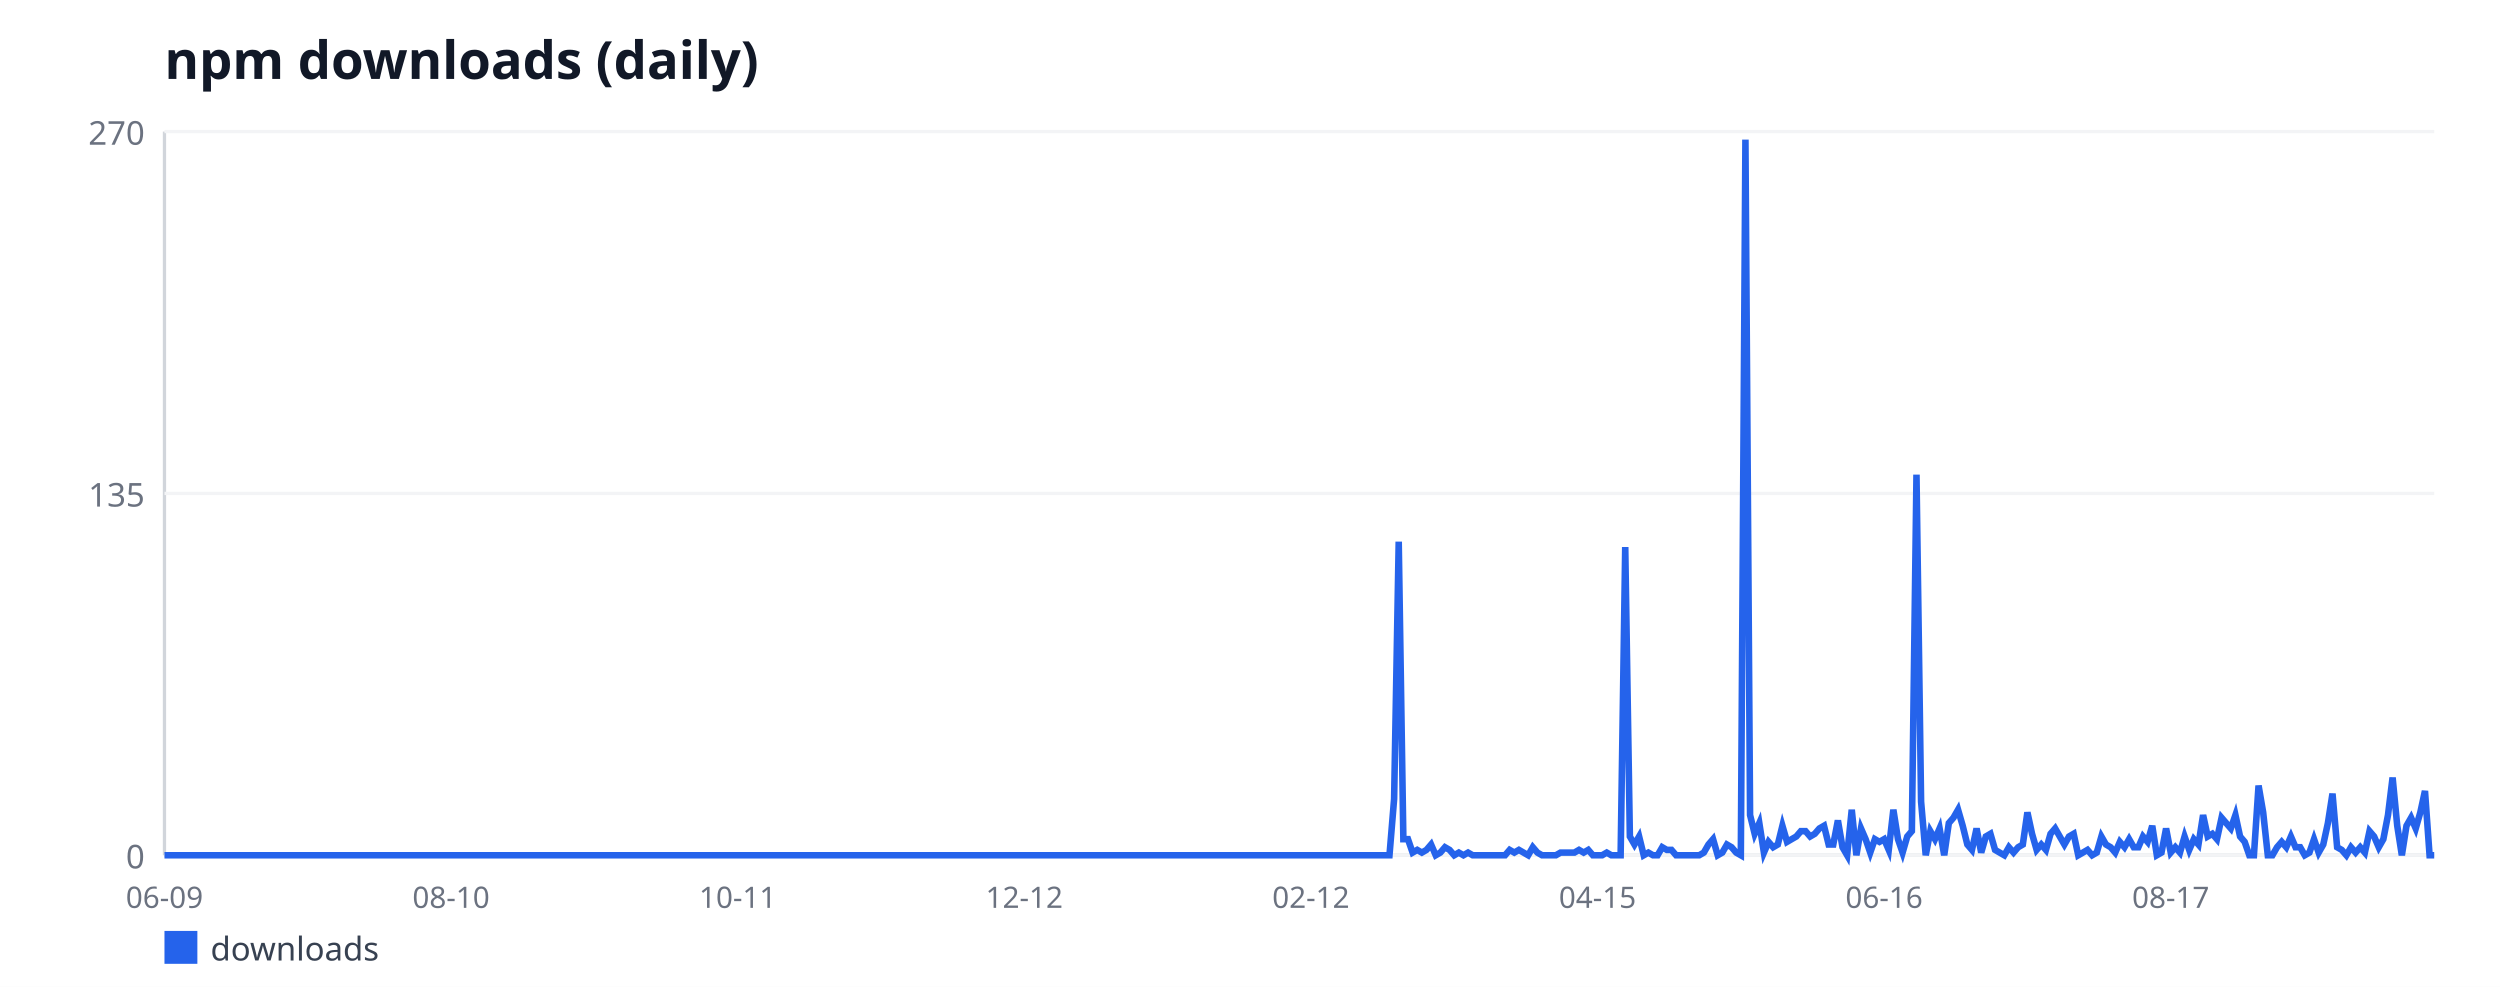
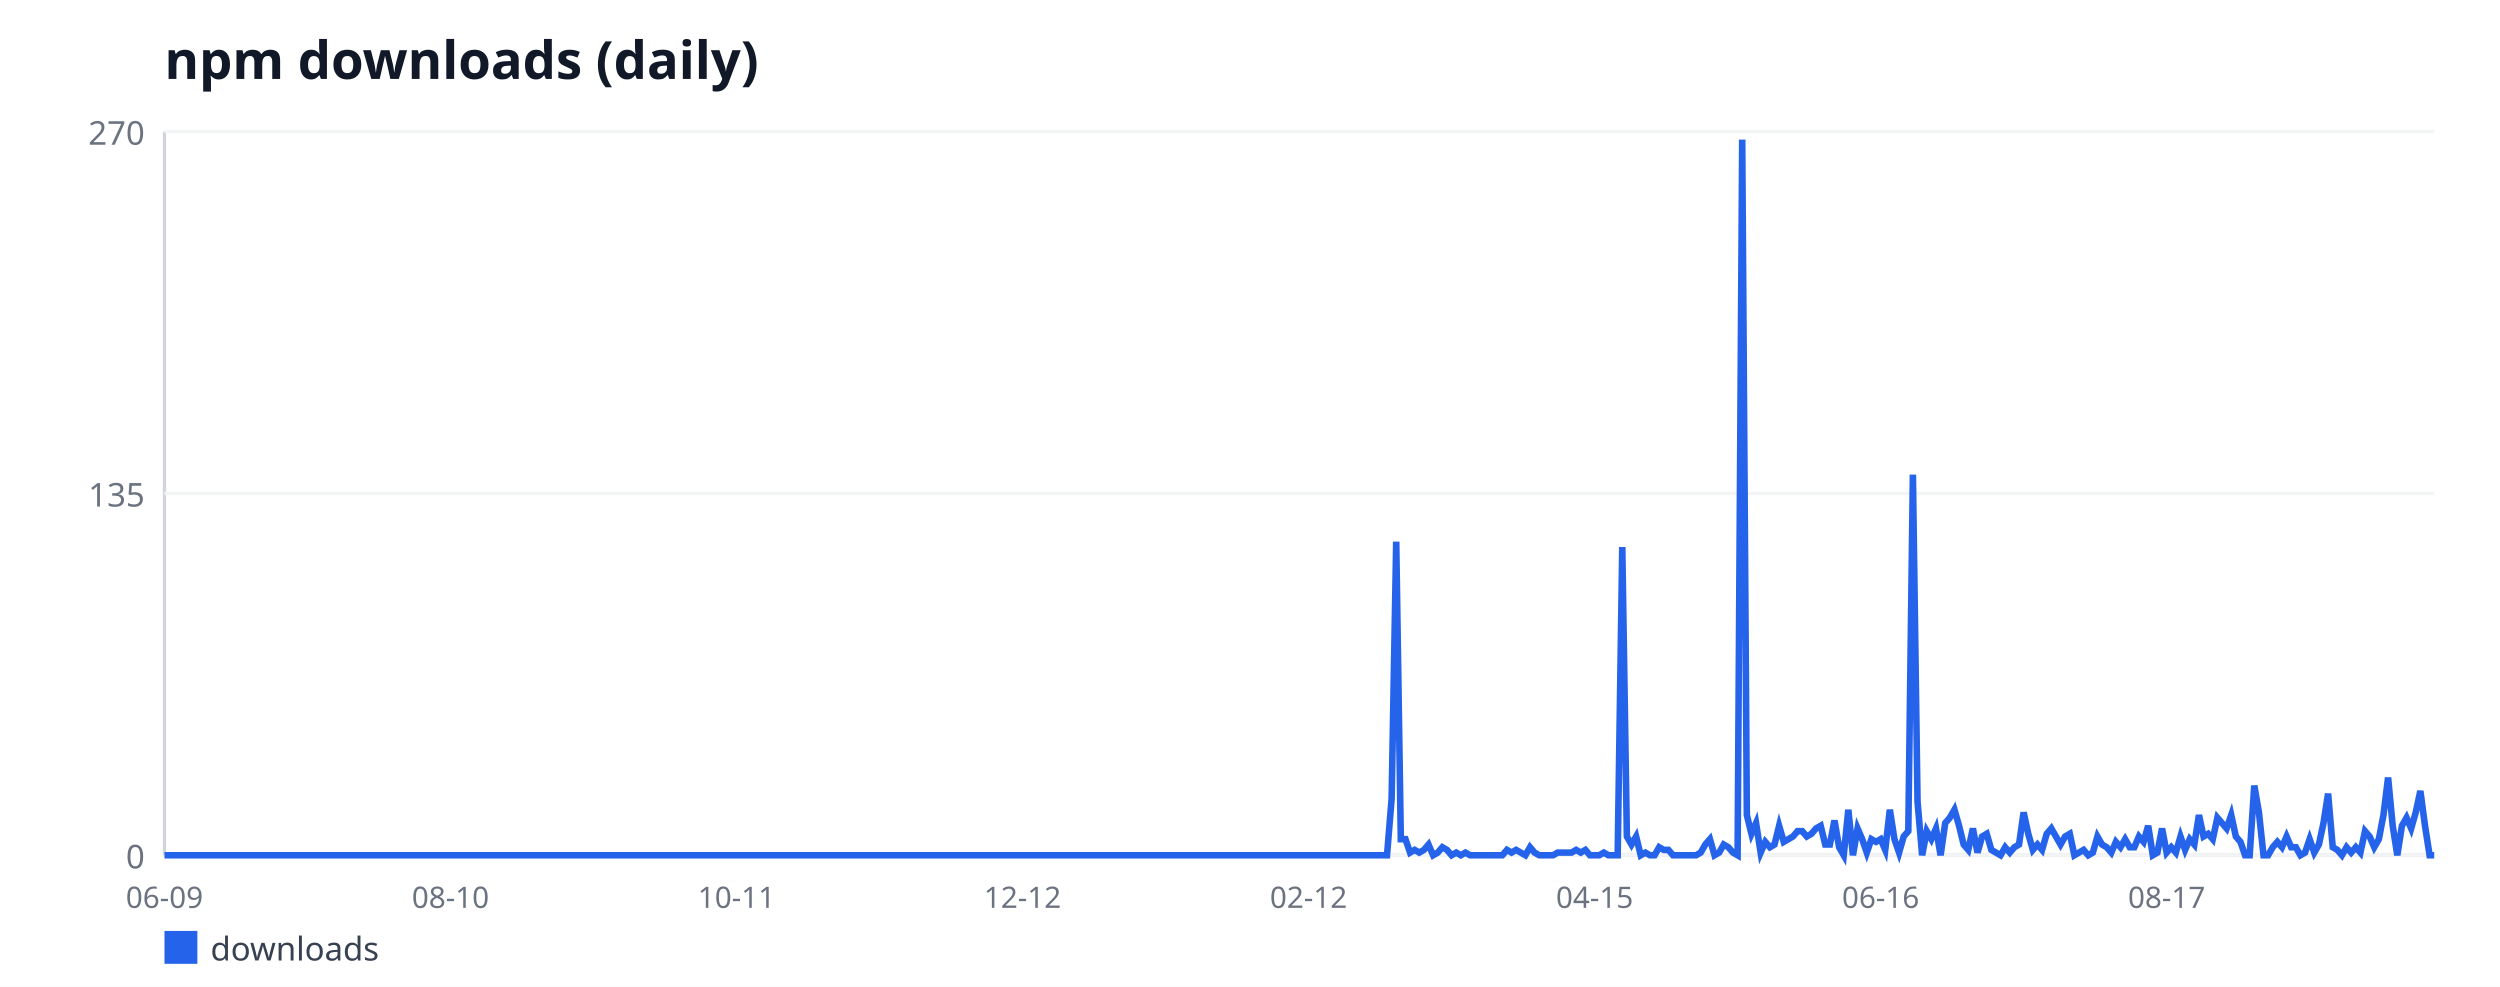
<svg xmlns="http://www.w3.org/2000/svg" width="760" height="300" viewBox="0 0 760 300" font-family="sans-serif">
  <rect width="760" height="300" fill="#ffffff" />
  <text x="50" y="24" font-size="16" font-weight="bold" fill="#111827">npm downloads (daily)</text>
  <line x1="50" y1="40" x2="50" y2="260" stroke="#d1d5db" stroke-width="1" />
  <line x1="50" y1="260" x2="740" y2="260" stroke="#d1d5db" stroke-width="1" />
  <line x1="50" y1="260" x2="740" y2="260" stroke="#f3f4f6" stroke-width="1" />
  <text x="44" y="264" font-size="10" fill="#6b7280" text-anchor="end">0</text>
  <line x1="50" y1="150" x2="740" y2="150" stroke="#f3f4f6" stroke-width="1" />
  <text x="44" y="154" font-size="10" fill="#6b7280" text-anchor="end">135</text>
  <line x1="50" y1="40" x2="740" y2="40" stroke="#f3f4f6" stroke-width="1" />
  <text x="44" y="44" font-size="10" fill="#6b7280" text-anchor="end">270</text>
  <text x="50" y="276" font-size="9" fill="#6b7280" text-anchor="middle">06-09</text>
-   <text x="137.13" y="276" font-size="9" fill="#6b7280" text-anchor="middle">08-10</text>
-   <text x="224.26" y="276" font-size="9" fill="#6b7280" text-anchor="middle">10-11</text>
-   <text x="311.38" y="276" font-size="9" fill="#6b7280" text-anchor="middle">12-12</text>
-   <text x="398.51" y="276" font-size="9" fill="#6b7280" text-anchor="middle">02-12</text>
-   <text x="485.64" y="276" font-size="9" fill="#6b7280" text-anchor="middle">04-15</text>
-   <text x="572.77" y="276" font-size="9" fill="#6b7280" text-anchor="middle">06-16</text>
-   <text x="659.9" y="276" font-size="9" fill="#6b7280" text-anchor="middle">08-17</text>
-   <polyline fill="none" stroke="#2563eb" stroke-width="2" points="50,260 51.41,260 52.81,260 54.22,260 55.62,260 57.03,260 58.43,260 59.84,260 61.24,260 62.65,260 64.05,260 65.46,260 66.86,260 68.27,260 69.67,260 71.08,260 72.48,260 73.89,260 75.3,260 76.7,260 78.11,260 79.51,260 80.92,260 82.32,260 83.73,260 85.13,260 86.54,260 87.94,260 89.35,260 90.75,260 92.16,260 93.56,260 94.97,260 96.37,260 97.78,260 99.19,260 100.59,260 102,260 103.4,260 104.81,260 106.21,260 107.62,260 109.02,260 110.43,260 111.83,260 113.24,260 114.64,260 116.05,260 117.45,260 118.86,260 120.26,260 121.67,260 123.08,260 124.48,260 125.89,260 127.29,260 128.7,260 130.1,260 131.51,260 132.91,260 134.32,260 135.72,260 137.13,260 138.53,260 139.94,260 141.34,260 142.75,260 144.15,260 145.56,260 146.97,260 148.37,260 149.78,260 151.18,260 152.59,260 153.99,260 155.4,260 156.8,260 158.21,260 159.61,260 161.02,260 162.42,260 163.83,260 165.23,260 166.64,260 168.04,260 169.45,260 170.86,260 172.26,260 173.67,260 175.07,260 176.48,260 177.88,260 179.29,260 180.69,260 182.1,260 183.5,260 184.91,260 186.31,260 187.72,260 189.12,260 190.53,260 191.93,260 193.34,260 194.75,260 196.15,260 197.56,260 198.96,260 200.37,260 201.77,260 203.18,260 204.58,260 205.99,260 207.39,260 208.8,260 210.2,260 211.61,260 213.01,260 214.42,260 215.82,260 217.23,260 218.64,260 220.04,260 221.45,260 222.85,260 224.26,260 225.66,260 227.07,260 228.47,260 229.88,260 231.28,260 232.69,260 234.09,260 235.5,260 236.9,260 238.31,260 239.71,260 241.12,260 242.53,260 243.93,260 245.34,260 246.74,260 248.15,260 249.55,260 250.96,260 252.36,260 253.77,260 255.17,260 256.58,260 257.98,260 259.39,260 260.79,260 262.2,260 263.6,260 265.01,260 266.42,260 267.82,260 269.23,260 270.63,260 272.04,260 273.44,260 274.85,260 276.25,260 277.66,260 279.06,260 280.47,260 281.87,260 283.28,260 284.68,260 286.09,260 287.49,260 288.9,260 290.31,260 291.71,260 293.12,260 294.52,260 295.93,260 297.33,260 298.74,260 300.14,260 301.55,260 302.95,260 304.36,260 305.76,260 307.17,260 308.57,260 309.98,260 311.38,260 312.79,260 314.2,260 315.6,260 317.01,260 318.41,260 319.82,260 321.22,260 322.63,260 324.03,260 325.44,260 326.84,260 328.25,260 329.65,260 331.06,260 332.46,260 333.87,260 335.27,260 336.68,260 338.09,260 339.49,260 340.9,260 342.3,260 343.71,260 345.11,260 346.52,260 347.92,260 349.33,260 350.73,260 352.14,260 353.54,260 354.95,260 356.35,260 357.76,260 359.16,260 360.57,260 361.98,260 363.38,260 364.79,260 366.19,260 367.6,260 369,260 370.41,260 371.81,260 373.22,260 374.62,260 376.03,260 377.43,260 378.84,260 380.24,260 381.65,260 383.05,260 384.46,260 385.87,260 387.27,260 388.68,260 390.08,260 391.49,260 392.89,260 394.3,260 395.7,260 397.11,260 398.51,260 399.92,260 401.32,260 402.73,260 404.13,260 405.54,260 406.95,260 408.35,260 409.76,260 411.16,260 412.57,260 413.97,260 415.38,260 416.78,260 418.19,260 419.59,260 421,260 422.4,260 423.81,242.89 425.21,164.67 426.62,255.11 428.02,255.11 429.43,259.19 430.84,258.37 432.24,259.19 433.65,258.37 435.05,256.74 436.46,260 437.86,259.19 439.27,257.56 440.67,258.37 442.08,260 443.48,259.19 444.89,260 446.29,259.19 447.7,260 449.1,260 450.51,260 451.91,260 453.32,260 454.73,260 456.13,260 457.54,260 458.94,258.37 460.35,259.19 461.75,258.37 463.16,259.19 464.56,260 465.97,257.56 467.37,259.19 468.78,260 470.18,260 471.59,260 472.99,260 474.4,259.19 475.8,259.19 477.21,259.19 478.62,259.19 480.02,258.37 481.43,259.19 482.83,258.37 484.24,260 485.64,260 487.05,260 488.45,259.19 489.86,260 491.26,260 492.67,260 494.07,166.3 495.48,254.3 496.88,256.74 498.29,254.3 499.69,260 501.1,259.19 502.51,260 503.91,260 505.32,257.56 506.72,258.37 508.13,258.37 509.53,260 510.94,260 512.34,260 513.75,260 515.15,260 516.56,260 517.96,259.19 519.37,256.74 520.77,255.11 522.18,260 523.58,259.19 524.99,256.74 526.4,257.56 527.8,259.19 529.21,260 530.61,42.44 532.02,247.78 533.42,253.48 534.83,250.22 536.23,259.19 537.64,255.93 539.04,257.56 540.45,256.74 541.85,251.04 543.26,255.93 544.66,255.11 546.07,254.3 547.47,252.67 548.88,252.67 550.29,254.3 551.69,253.48 553.1,251.85 554.5,251.04 555.91,256.74 557.31,256.74 558.72,249.41 560.12,257.56 561.53,260 562.93,246.15 564.34,260 565.74,251.85 567.15,255.11 568.55,259.19 569.96,255.11 571.36,255.93 572.77,255.11 574.18,258.37 575.58,246.15 576.99,255.11 578.39,259.19 579.8,254.3 581.2,252.67 582.61,144.3 584.01,243.7 585.42,260 586.82,252.67 588.23,255.11 589.63,251.85 591.04,260 592.44,250.22 593.85,248.59 595.25,246.15 596.66,251.04 598.07,256.74 599.47,258.37 600.88,251.85 602.28,259.19 603.69,254.3 605.09,253.48 606.5,258.37 607.9,259.19 609.31,260 610.71,257.56 612.12,259.19 613.52,257.56 614.93,256.74 616.33,246.96 617.74,253.48 619.14,258.37 620.55,256.74 621.96,258.37 623.36,253.48 624.77,251.85 626.17,254.3 627.58,256.74 628.98,254.3 630.39,253.48 631.79,260 633.2,259.19 634.6,258.37 636.01,260 637.41,259.19 638.82,254.3 640.22,256.74 641.63,257.56 643.03,259.19 644.44,255.93 645.85,257.56 647.25,255.11 648.66,257.56 650.06,257.56 651.47,254.3 652.87,255.93 654.28,251.04 655.68,260 657.09,259.19 658.49,251.85 659.9,259.19 661.3,257.56 662.71,259.19 664.11,254.3 665.52,258.37 666.92,255.11 668.33,256.74 669.74,247.78 671.14,254.3 672.55,253.48 673.95,255.11 675.36,248.59 676.76,250.22 678.17,251.85 679.57,247.78 680.98,254.3 682.38,255.93 683.79,260 685.19,260 686.6,238.81 688,246.96 689.41,260 690.81,260 692.22,257.56 693.63,255.93 695.03,257.56 696.44,254.3 697.84,257.56 699.25,257.56 700.65,260 702.06,259.19 703.46,255.11 704.87,259.19 706.27,256.74 707.68,250.22 709.08,241.26 710.49,257.56 711.89,258.37 713.3,260 714.7,257.56 716.11,259.19 717.52,257.56 718.92,259.19 720.33,252.67 721.73,254.3 723.14,257.56 724.54,255.11 725.95,247.78 727.35,236.37 728.76,251.04 730.16,260 731.57,251.04 732.97,248.59 734.38,251.85 735.78,246.96 737.19,240.44 738.59,260 740,260" />
+   <text x="136.95" y="276" font-size="9" fill="#6b7280" text-anchor="middle">08-10</text>
+   <text x="223.9" y="276" font-size="9" fill="#6b7280" text-anchor="middle">10-11</text>
+   <text x="310.85" y="276" font-size="9" fill="#6b7280" text-anchor="middle">12-12</text>
+   <text x="397.8" y="276" font-size="9" fill="#6b7280" text-anchor="middle">02-12</text>
+   <text x="484.76" y="276" font-size="9" fill="#6b7280" text-anchor="middle">04-15</text>
+   <text x="571.71" y="276" font-size="9" fill="#6b7280" text-anchor="middle">06-16</text>
+   <text x="658.66" y="276" font-size="9" fill="#6b7280" text-anchor="middle">08-17</text>
+   <polyline fill="none" stroke="#2563eb" stroke-width="2" points="50,260 51.4,260 52.8,260 54.21,260 55.61,260 57.01,260 58.41,260 59.82,260 61.22,260 62.62,260 64.02,260 65.43,260 66.83,260 68.23,260 69.63,260 71.04,260 72.44,260 73.84,260 75.24,260 76.65,260 78.05,260 79.45,260 80.85,260 82.26,260 83.66,260 85.06,260 86.46,260 87.87,260 89.27,260 90.67,260 92.07,260 93.48,260 94.88,260 96.28,260 97.68,260 99.09,260 100.49,260 101.89,260 103.29,260 104.7,260 106.1,260 107.5,260 108.9,260 110.3,260 111.71,260 113.11,260 114.51,260 115.91,260 117.32,260 118.72,260 120.12,260 121.52,260 122.93,260 124.33,260 125.73,260 127.13,260 128.54,260 129.94,260 131.34,260 132.74,260 134.15,260 135.55,260 136.95,260 138.35,260 139.76,260 141.16,260 142.56,260 143.96,260 145.37,260 146.77,260 148.17,260 149.57,260 150.98,260 152.38,260 153.78,260 155.18,260 156.59,260 157.99,260 159.39,260 160.79,260 162.2,260 163.6,260 165,260 166.4,260 167.8,260 169.21,260 170.61,260 172.01,260 173.41,260 174.82,260 176.22,260 177.62,260 179.02,260 180.43,260 181.83,260 183.23,260 184.63,260 186.04,260 187.44,260 188.84,260 190.24,260 191.65,260 193.05,260 194.45,260 195.85,260 197.26,260 198.66,260 200.06,260 201.46,260 202.87,260 204.27,260 205.67,260 207.07,260 208.48,260 209.88,260 211.28,260 212.68,260 214.09,260 215.49,260 216.89,260 218.29,260 219.7,260 221.1,260 222.5,260 223.9,260 225.3,260 226.71,260 228.11,260 229.51,260 230.91,260 232.32,260 233.72,260 235.12,260 236.52,260 237.93,260 239.33,260 240.73,260 242.13,260 243.54,260 244.94,260 246.34,260 247.74,260 249.15,260 250.55,260 251.95,260 253.35,260 254.76,260 256.16,260 257.56,260 258.96,260 260.37,260 261.77,260 263.17,260 264.57,260 265.98,260 267.38,260 268.78,260 270.18,260 271.59,260 272.99,260 274.39,260 275.79,260 277.2,260 278.6,260 280,260 281.4,260 282.8,260 284.21,260 285.61,260 287.01,260 288.41,260 289.82,260 291.22,260 292.62,260 294.02,260 295.43,260 296.83,260 298.23,260 299.63,260 301.04,260 302.44,260 303.84,260 305.24,260 306.65,260 308.05,260 309.45,260 310.85,260 312.26,260 313.66,260 315.06,260 316.46,260 317.87,260 319.27,260 320.67,260 322.07,260 323.48,260 324.88,260 326.28,260 327.68,260 329.09,260 330.49,260 331.89,260 333.29,260 334.7,260 336.1,260 337.5,260 338.9,260 340.3,260 341.71,260 343.11,260 344.51,260 345.91,260 347.32,260 348.72,260 350.12,260 351.52,260 352.93,260 354.33,260 355.73,260 357.13,260 358.54,260 359.94,260 361.34,260 362.74,260 364.15,260 365.55,260 366.95,260 368.35,260 369.76,260 371.16,260 372.56,260 373.96,260 375.37,260 376.77,260 378.17,260 379.57,260 380.98,260 382.38,260 383.78,260 385.18,260 386.59,260 387.99,260 389.39,260 390.79,260 392.2,260 393.6,260 395,260 396.4,260 397.8,260 399.21,260 400.61,260 402.01,260 403.41,260 404.82,260 406.22,260 407.62,260 409.02,260 410.43,260 411.83,260 413.23,260 414.63,260 416.04,260 417.44,260 418.84,260 420.24,260 421.65,260 423.05,242.89 424.45,164.67 425.85,255.11 427.26,255.11 428.66,259.19 430.06,258.37 431.46,259.19 432.87,258.37 434.27,256.74 435.67,260 437.07,259.19 438.48,257.56 439.88,258.37 441.28,260 442.68,259.19 444.09,260 445.49,259.19 446.89,260 448.29,260 449.7,260 451.1,260 452.5,260 453.9,260 455.3,260 456.71,260 458.11,258.37 459.51,259.19 460.91,258.37 462.32,259.19 463.72,260 465.12,257.56 466.52,259.19 467.93,260 469.33,260 470.73,260 472.13,260 473.54,259.19 474.94,259.19 476.34,259.19 477.74,259.19 479.15,258.37 480.55,259.19 481.95,258.37 483.35,260 484.76,260 486.16,260 487.56,259.19 488.96,260 490.37,260 491.77,260 493.17,166.3 494.57,254.3 495.98,256.74 497.38,254.3 498.78,260 500.18,259.19 501.59,260 502.99,260 504.39,257.56 505.79,258.37 507.2,258.37 508.6,260 510,260 511.4,260 512.8,260 514.21,260 515.61,260 517.01,259.19 518.41,256.74 519.82,255.11 521.22,260 522.62,259.19 524.02,256.74 525.43,257.56 526.83,259.19 528.23,260 529.63,42.44 531.04,247.78 532.44,253.48 533.84,250.22 535.24,259.19 536.65,255.93 538.05,257.56 539.45,256.74 540.85,251.04 542.26,255.93 543.66,255.11 545.06,254.3 546.46,252.67 547.87,252.67 549.27,254.3 550.67,253.48 552.07,251.85 553.48,251.04 554.88,256.74 556.28,256.74 557.68,249.41 559.09,257.56 560.49,260 561.89,246.15 563.29,260 564.7,251.85 566.1,255.11 567.5,259.19 568.9,255.11 570.3,255.93 571.71,255.11 573.11,258.37 574.51,246.15 575.91,255.11 577.32,259.19 578.72,254.3 580.12,252.67 581.52,144.3 582.93,243.7 584.33,260 585.73,252.67 587.13,255.11 588.54,251.85 589.94,260 591.34,250.22 592.74,248.59 594.15,246.15 595.55,251.04 596.95,256.74 598.35,258.37 599.76,251.85 601.16,259.19 602.56,254.3 603.96,253.48 605.37,258.37 606.77,259.19 608.17,260 609.57,257.56 610.98,259.19 612.38,257.56 613.78,256.74 615.18,246.96 616.59,253.48 617.99,258.37 619.39,256.74 620.79,258.37 622.2,253.48 623.6,251.85 625,254.3 626.4,256.74 627.8,254.3 629.21,253.48 630.61,260 632.01,259.19 633.41,258.37 634.82,260 636.22,259.19 637.62,254.3 639.02,256.74 640.43,257.56 641.83,259.19 643.23,255.93 644.63,257.56 646.04,255.11 647.44,257.56 648.84,257.56 650.24,254.3 651.65,255.93 653.05,251.04 654.45,260 655.85,259.19 657.26,251.85 658.66,259.19 660.06,257.56 661.46,259.19 662.87,254.3 664.27,258.37 665.67,255.11 667.07,256.74 668.48,247.78 669.88,254.3 671.28,253.48 672.68,255.11 674.09,248.59 675.49,250.22 676.89,251.85 678.29,247.78 679.7,254.3 681.1,255.93 682.5,260 683.9,260 685.3,238.81 686.71,246.96 688.11,260 689.51,260 690.91,257.56 692.32,255.93 693.72,257.56 695.12,254.3 696.52,257.56 697.93,257.56 699.33,260 700.73,259.19 702.13,255.11 703.54,259.19 704.94,256.74 706.34,250.22 707.74,241.26 709.15,257.56 710.55,258.37 711.95,260 713.35,257.56 714.76,259.19 716.16,257.56 717.56,259.19 718.96,252.67 720.37,254.3 721.77,257.56 723.17,255.11 724.57,247.78 725.98,236.37 727.38,251.04 728.78,260 730.18,251.04 731.59,248.59 732.99,251.85 734.39,246.96 735.79,240.44 737.2,251.04 738.6,260 740,260" />
  <rect x="50" y="283" width="10" height="10" fill="#2563eb" />
  <text x="64" y="292" font-size="10" fill="#374151">downloads</text>
</svg>
